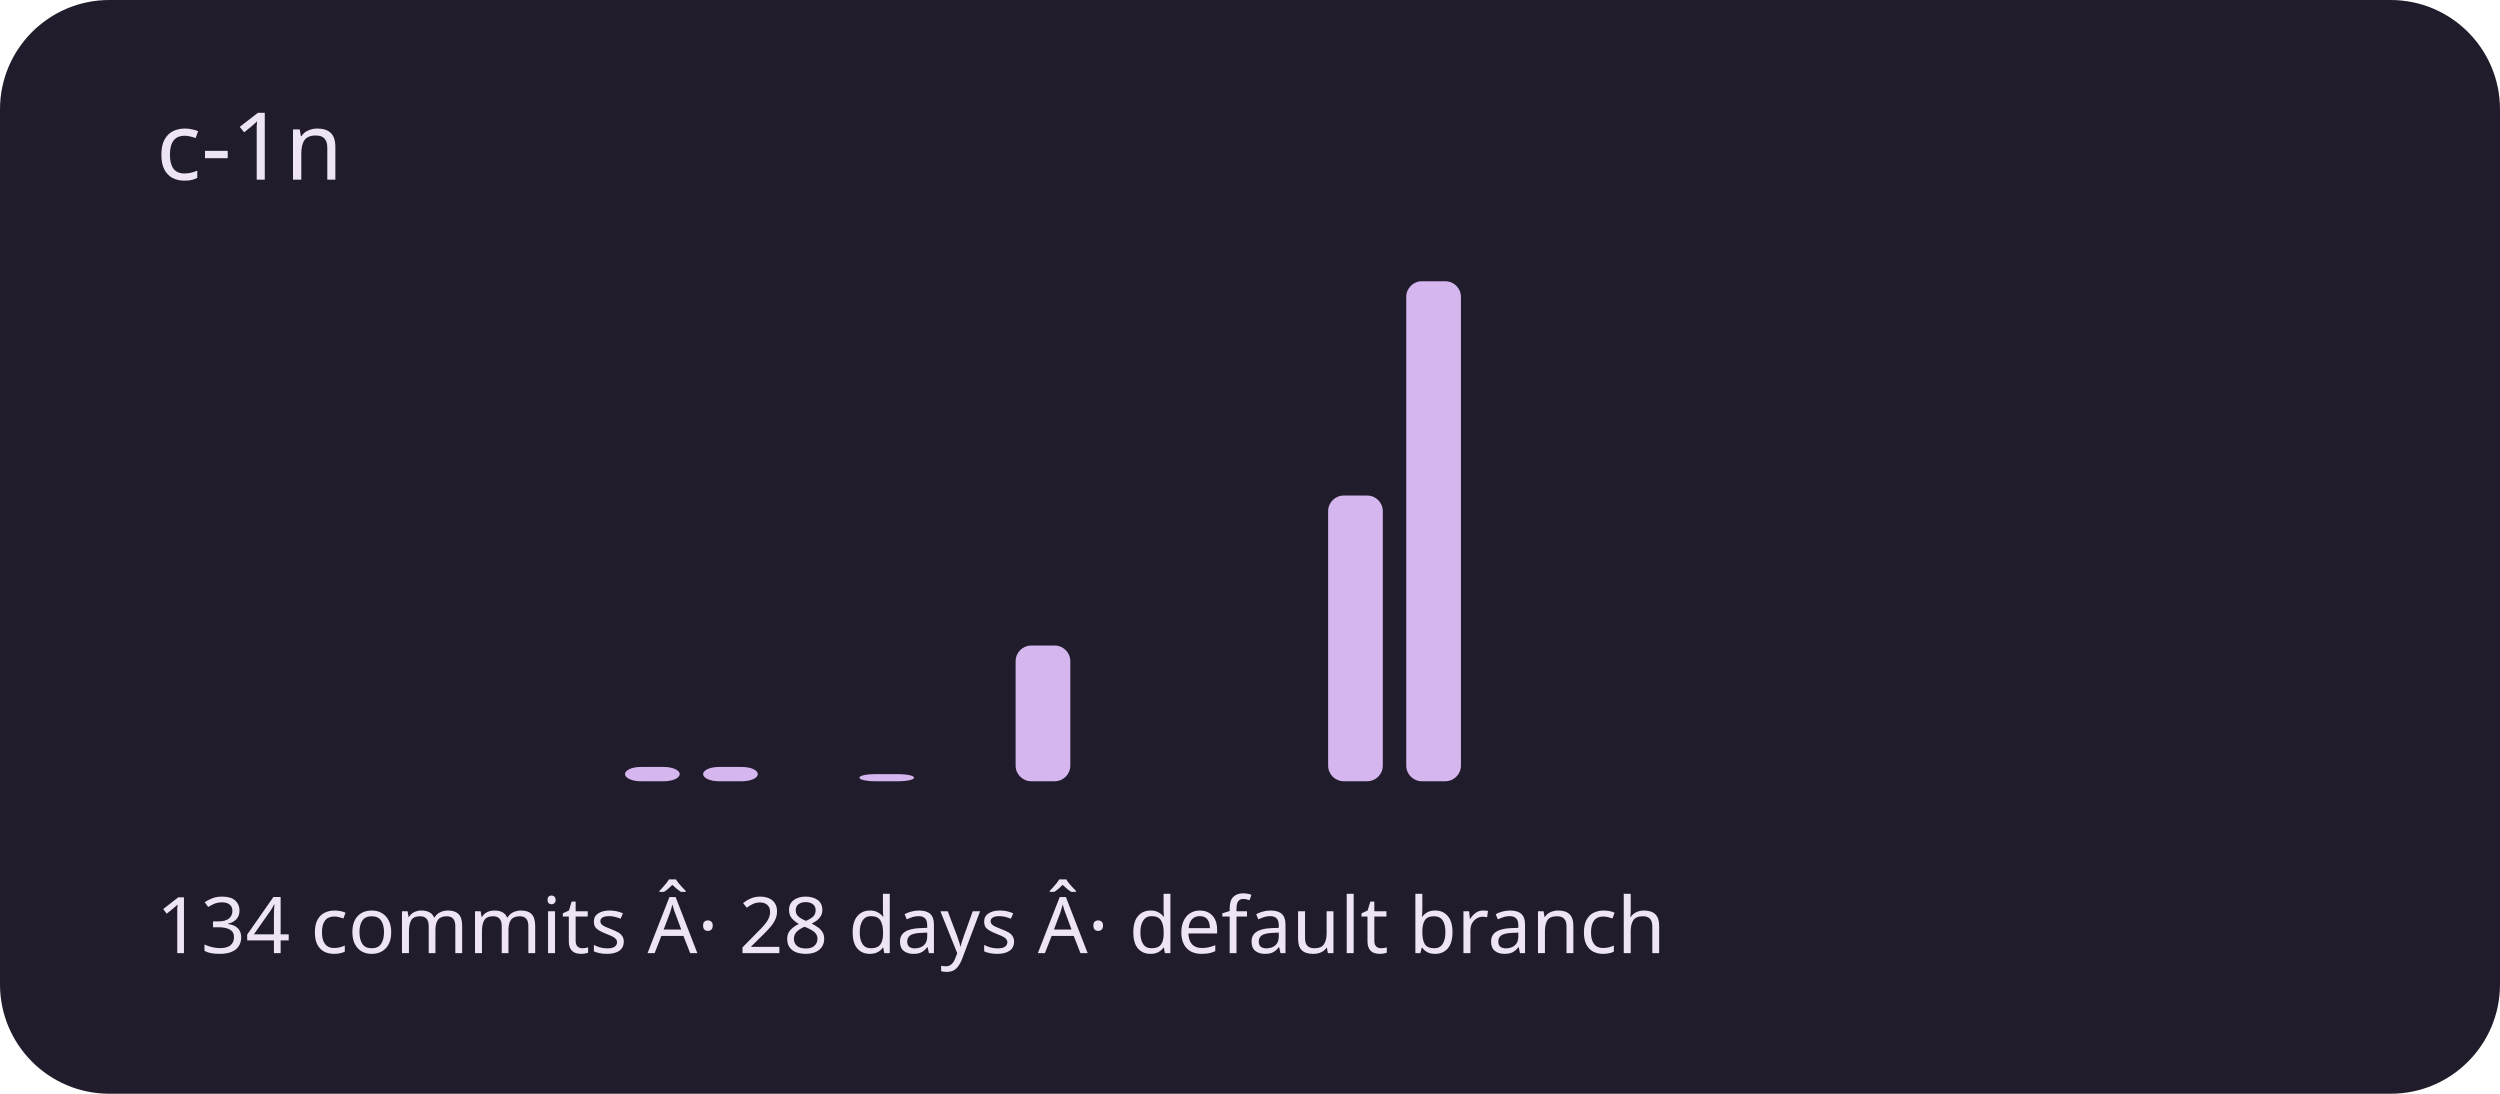
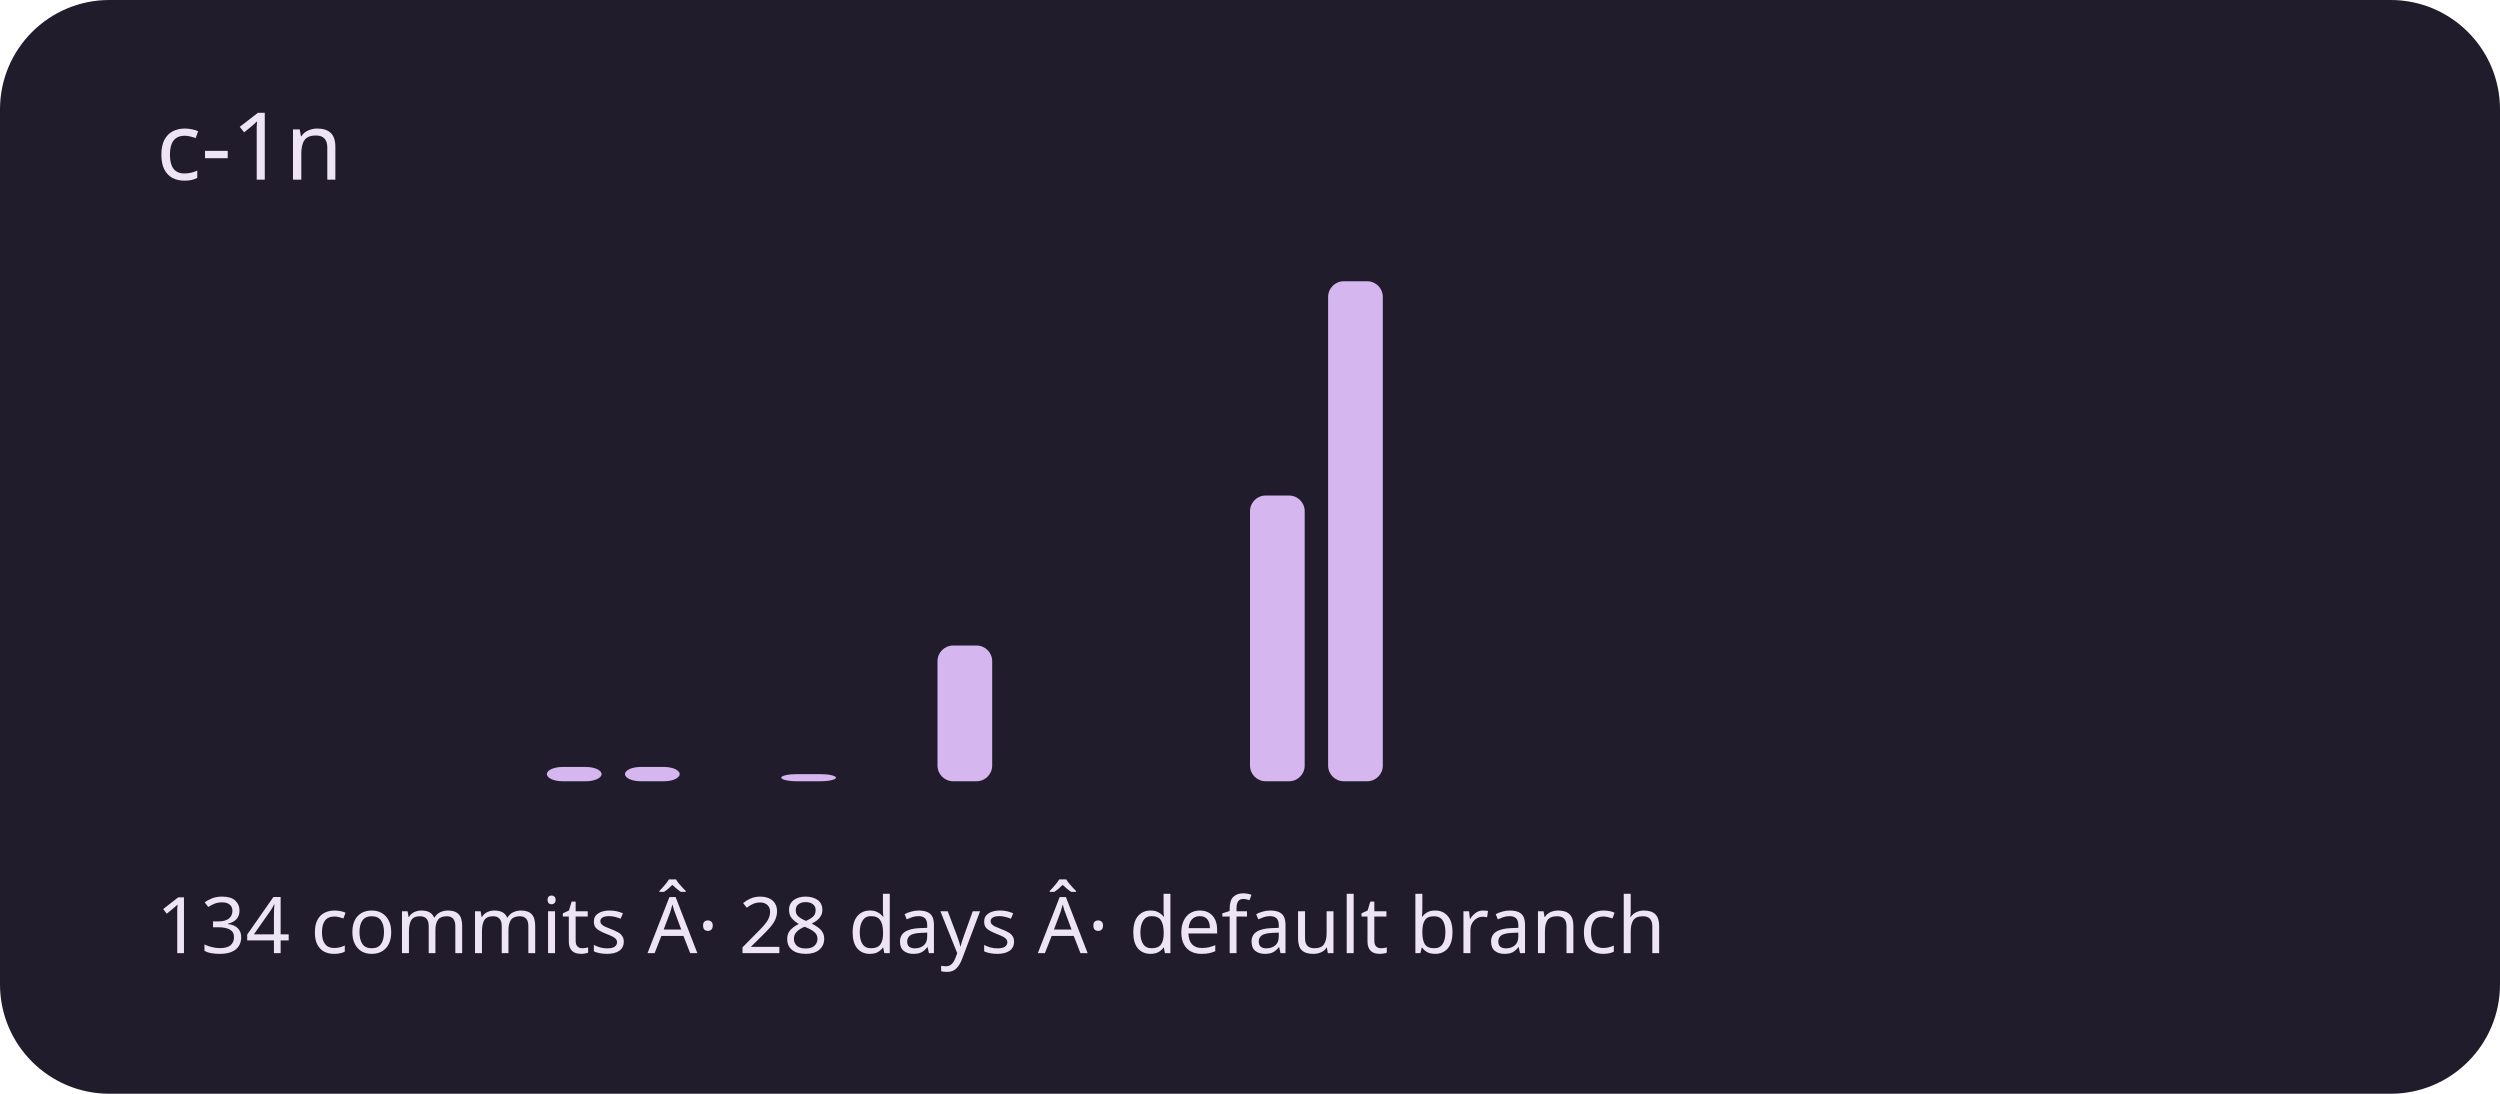
<svg xmlns="http://www.w3.org/2000/svg" viewBox="0 0 320 140" role="img" aria-labelledby="title description">
  <rect width="320" height="140" rx="14" fill="#211c2b" />
  <g fill="#d5b6ef">
    <rect x="20" y="100" width="7" height="0" rx="2" />
    <rect x="30" y="100" width="7" height="0" rx="2" />
    <rect x="40" y="100" width="7" height="0" rx="2" />
    <rect x="50" y="100" width="7" height="0" rx="2" />
    <rect x="60" y="100" width="7" height="0" rx="2" />
-     <rect x="70" y="100" width="7" height="0" rx="2" />
+     <rect x="70" y="98.171" width="7" height="1.829" rx="2" />
    <rect x="80" y="98.171" width="7" height="1.829" rx="2" />
-     <rect x="90" y="98.171" width="7" height="1.829" rx="2" />
-     <rect x="100" y="100" width="7" height="0" rx="2" />
-     <rect x="110" y="99.086" width="7" height="0.914" rx="2" />
-     <rect x="120" y="100" width="7" height="0" rx="2" />
-     <rect x="130" y="82.629" width="7" height="17.371" rx="2" />
+     <rect x="90" y="100" width="7" height="0" rx="2" />
+     <rect x="100" y="99.086" width="7" height="0.914" rx="2" />
+     <rect x="110" y="100" width="7" height="0" rx="2" />
+     <rect x="120" y="82.629" width="7" height="17.371" rx="2" />
+     <rect x="130" y="100" width="7" height="0" rx="2" />
    <rect x="140" y="100" width="7" height="0" rx="2" />
    <rect x="150" y="100" width="7" height="0" rx="2" />
-     <rect x="160" y="100" width="7" height="0" rx="2" />
-     <rect x="170" y="63.429" width="7" height="36.571" rx="2" />
-     <rect x="180" y="36" width="7" height="64" rx="2" />
+     <rect x="160" y="63.429" width="7" height="36.571" rx="2" />
+     <rect x="170" y="36" width="7" height="64" rx="2" />
+     <rect x="180" y="100" width="7" height="0" rx="2" />
    <rect x="190" y="100" width="7" height="0" rx="2" />
    <rect x="200" y="100" width="7" height="0" rx="2" />
    <rect x="210" y="100" width="7" height="0" rx="2" />
    <rect x="220" y="100" width="7" height="0" rx="2" />
    <rect x="230" y="100" width="7" height="0" rx="2" />
    <rect x="240" y="100" width="7" height="0" rx="2" />
    <rect x="250" y="100" width="7" height="0" rx="2" />
    <rect x="260" y="100" width="7" height="0" rx="2" />
    <rect x="270" y="100" width="7" height="0" rx="2" />
    <rect x="280" y="100" width="7" height="0" rx="2" />
    <rect x="290" y="100" width="7" height="0" rx="2" />
  </g>
  <g font-family="system-ui,sans-serif" fill="#eee5f4">
    <text x="20" y="23" font-size="12">c-1n</text>
    <text x="20" y="122" font-size="10">134 commits Â· 28 days Â· default branch</text>
  </g>
</svg>
